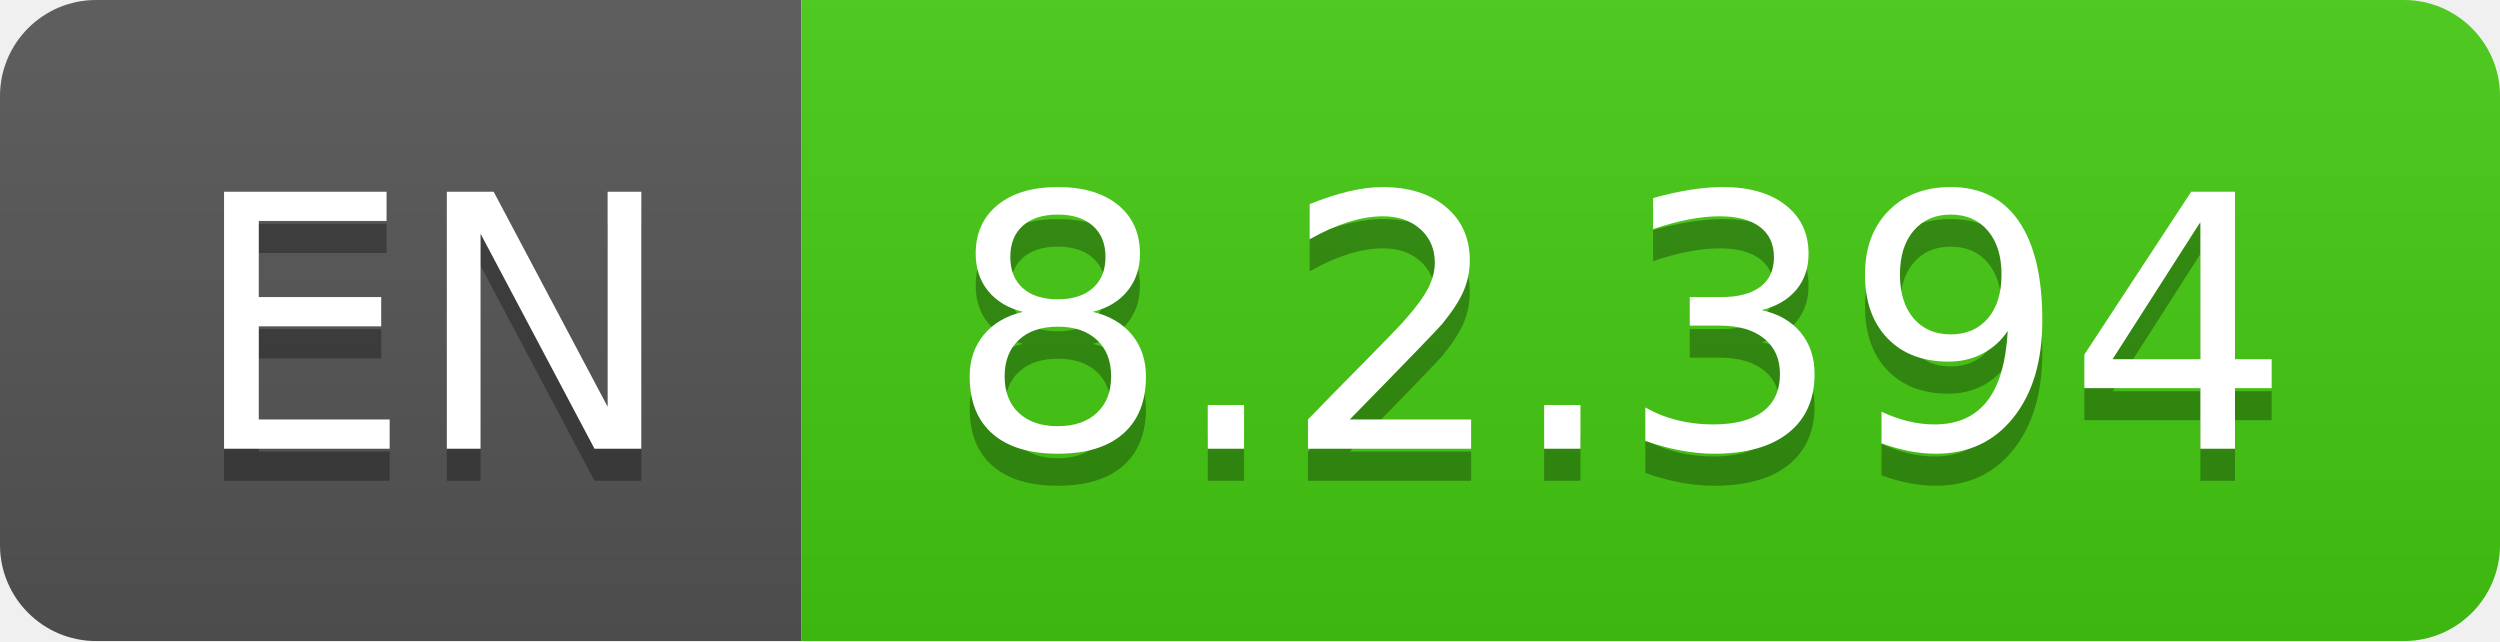
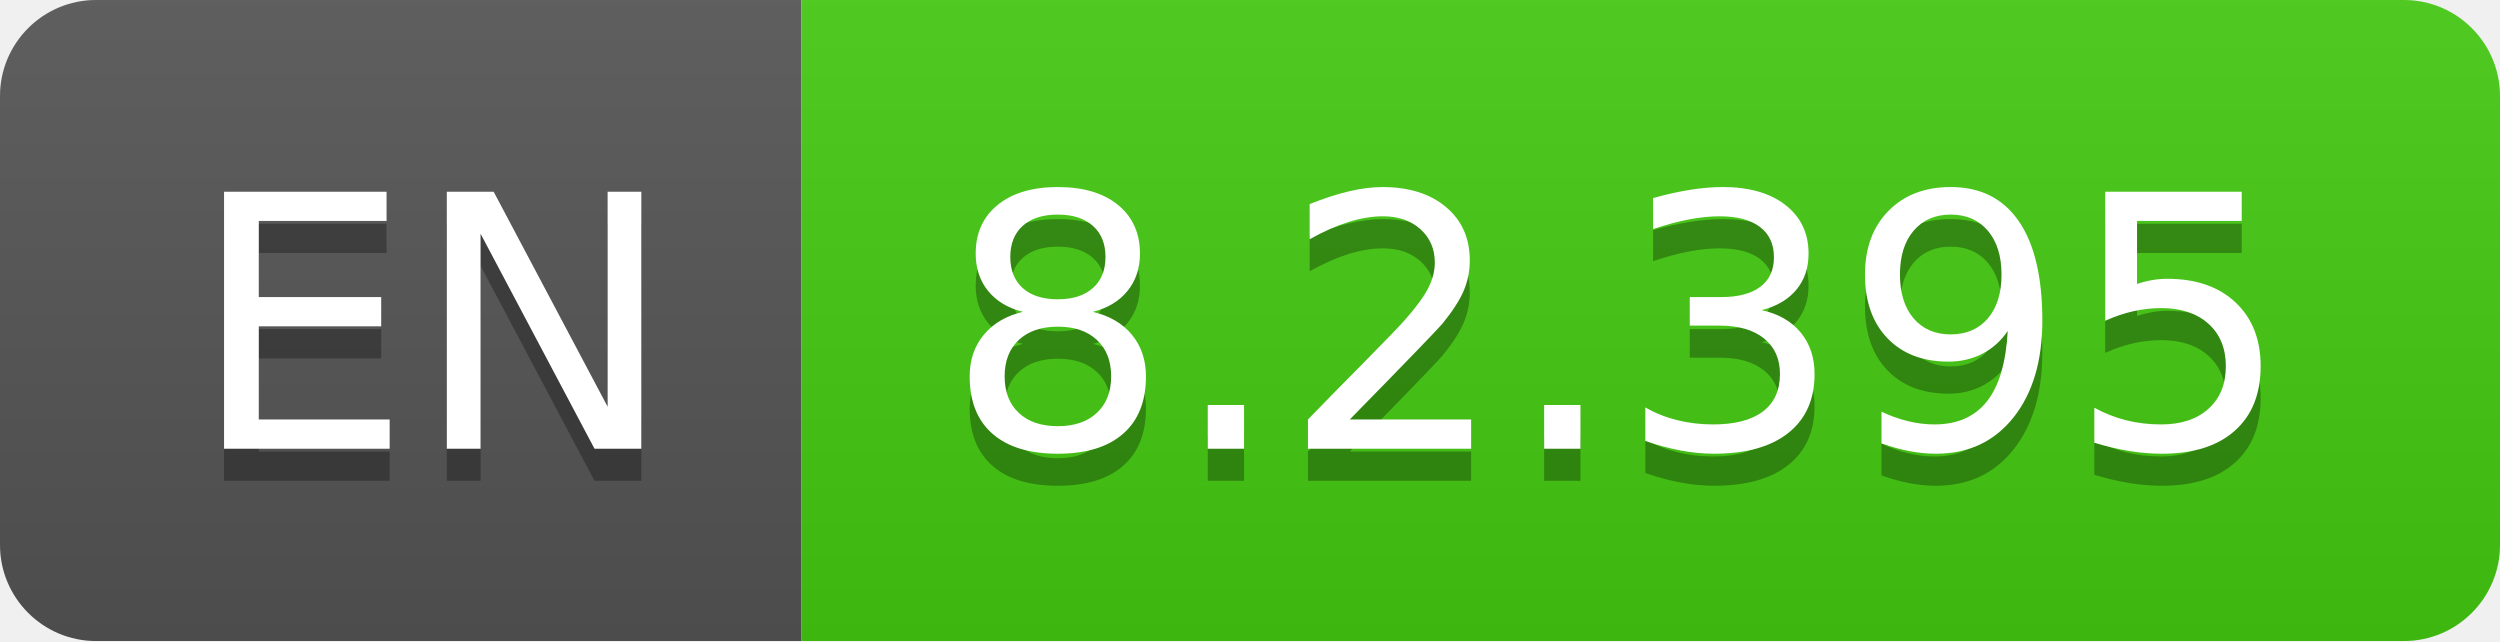
- <svg xmlns="http://www.w3.org/2000/svg" width="78" height="20" role="img" aria-label="EN: 8.2.394">
+ <svg xmlns="http://www.w3.org/2000/svg" width="78" height="20" role="img" aria-label="EN: 8.2.395">
  <linearGradient id="s" x2="0" y2="100%">
    <stop offset="0" stop-color="#bbb" stop-opacity=".1" />
    <stop offset="1" stop-opacity=".1" />
  </linearGradient>
  <clipPath id="r">
    <rect width="78" height="20" rx="3" fill="#fff" />
  </clipPath>
  <g clip-path="url(#r)">
    <rect width="25" height="20" fill="#555" />
    <rect x="25" width="53" height="20" fill="#4c1" />
    <rect width="78" height="20" fill="url(#s)" />
  </g>
  <g fill="#fff" text-anchor="middle" font-family="Verdana,Geneva,DejaVu Sans,sans-serif" text-rendering="geometricPrecision" font-size="110">
    <text aria-hidden="true" x="135" y="150" fill="#010101" fill-opacity=".3" transform="scale(.1)" textLength="150">EN</text>
    <text x="135" y="140" transform="scale(.1)" fill="#fff" textLength="150">EN</text>
-     <text aria-hidden="true" x="505" y="150" fill="#010101" fill-opacity=".3" transform="scale(.1)" textLength="430">8.2.394</text>
-     <text x="505" y="140" transform="scale(.1)" fill="#fff" textLength="430">8.2.394</text>
+     <text aria-hidden="true" x="505" y="150" fill="#010101" fill-opacity=".3" transform="scale(.1)" textLength="430">8.2.395</text>
+     <text x="505" y="140" transform="scale(.1)" fill="#fff" textLength="430">8.2.395</text>
  </g>
</svg>
